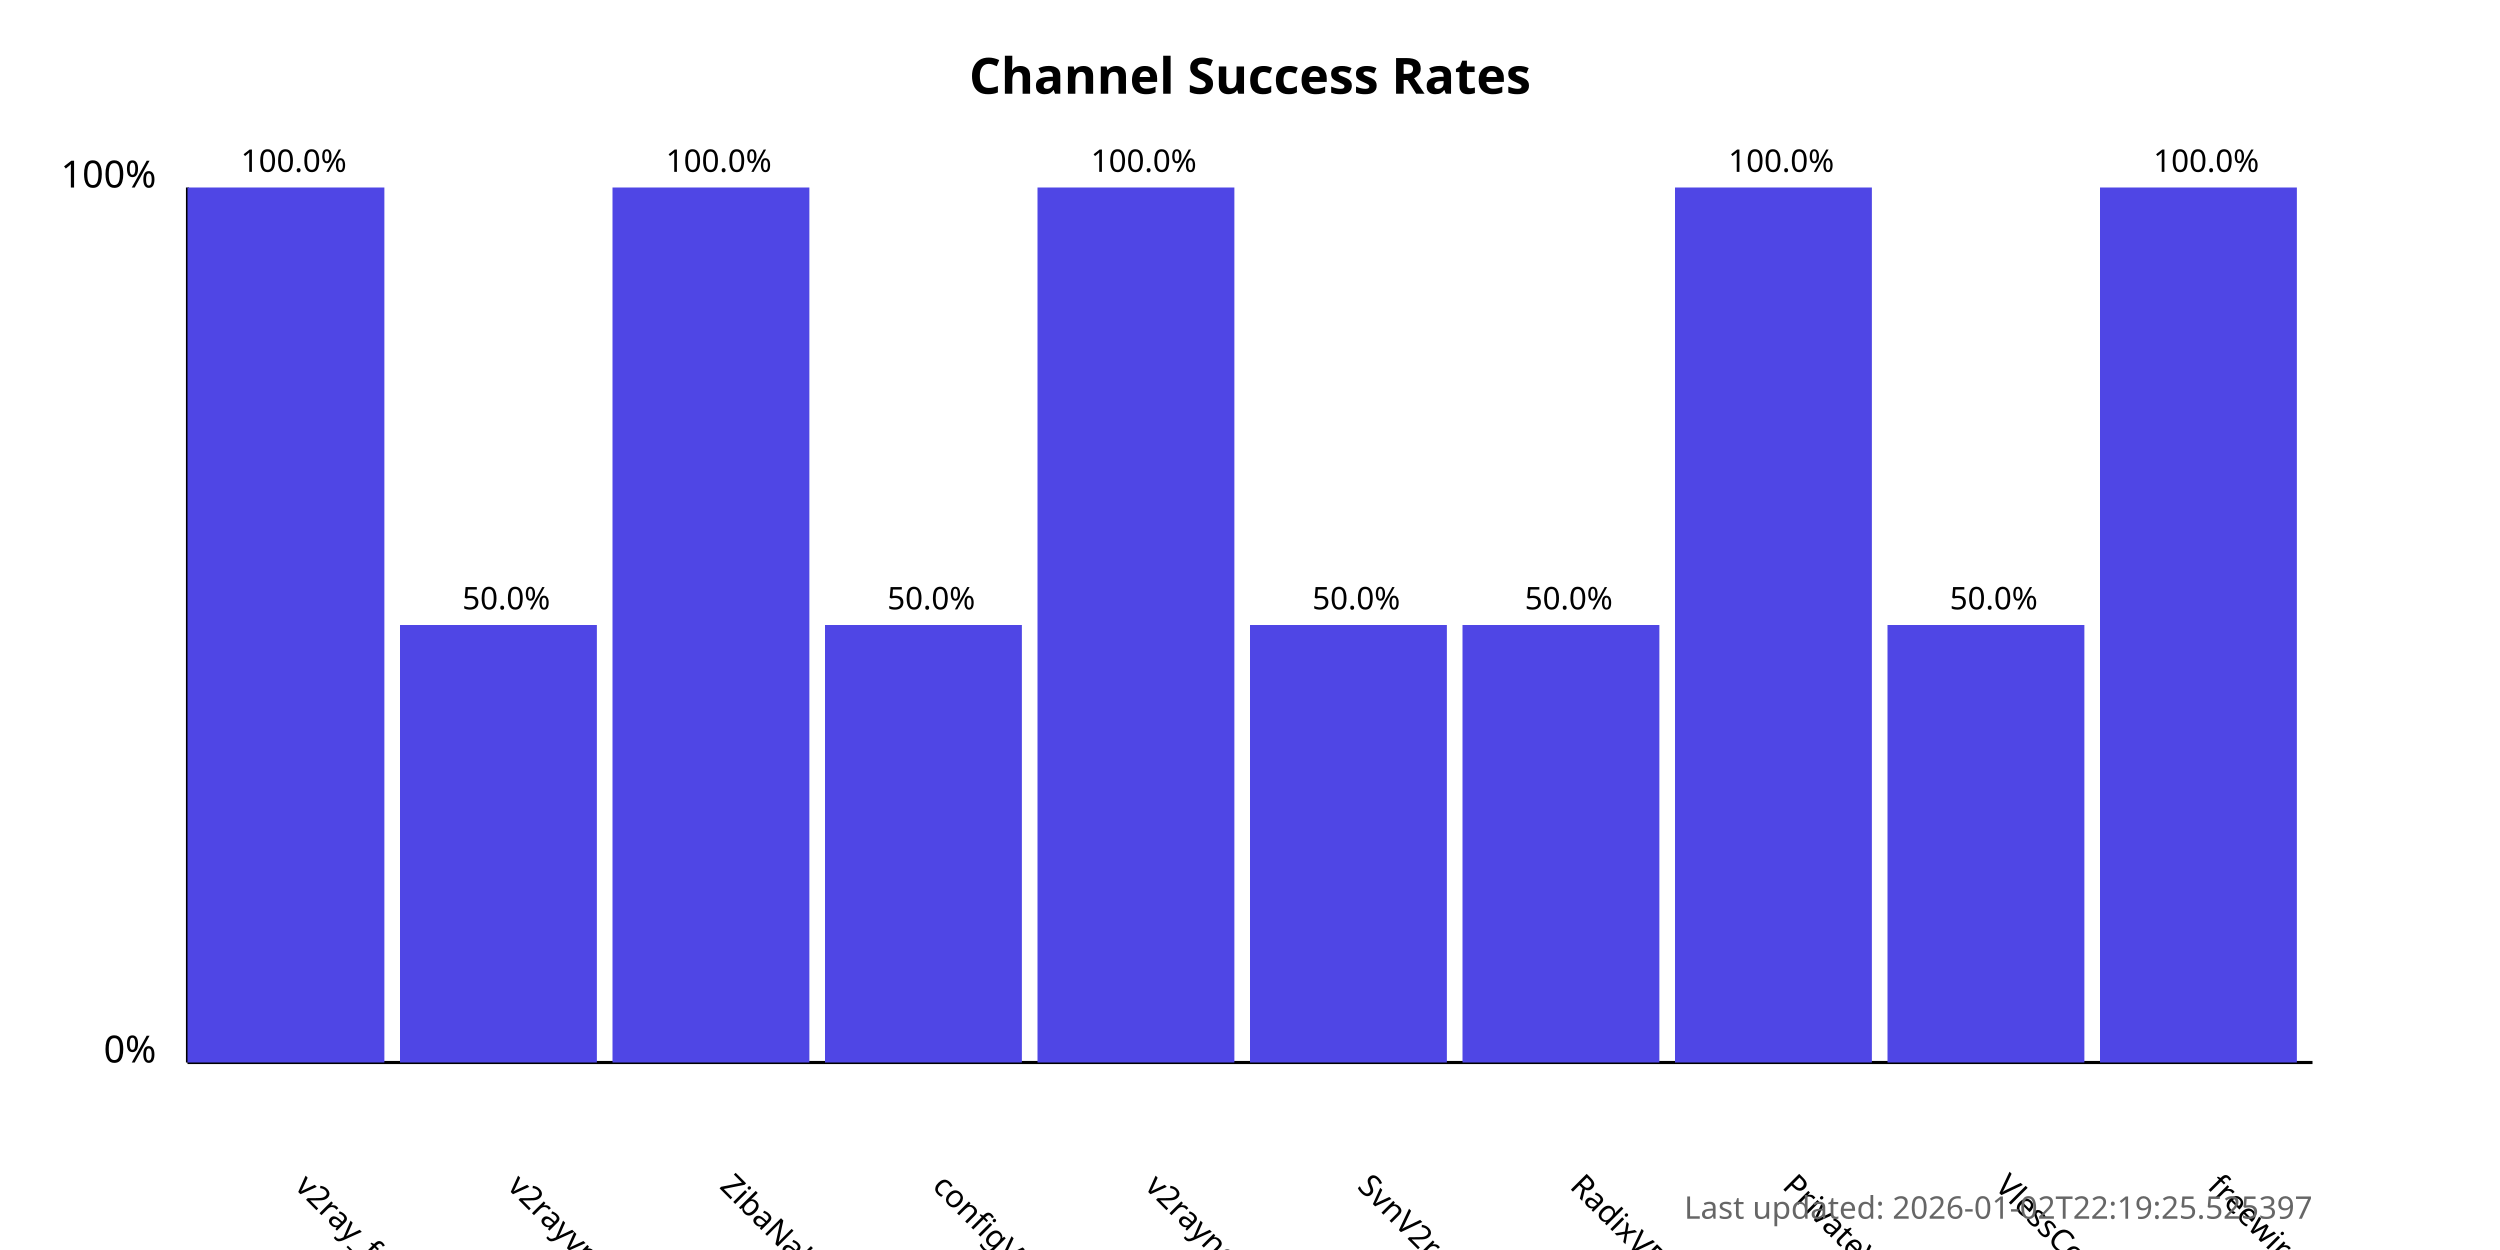
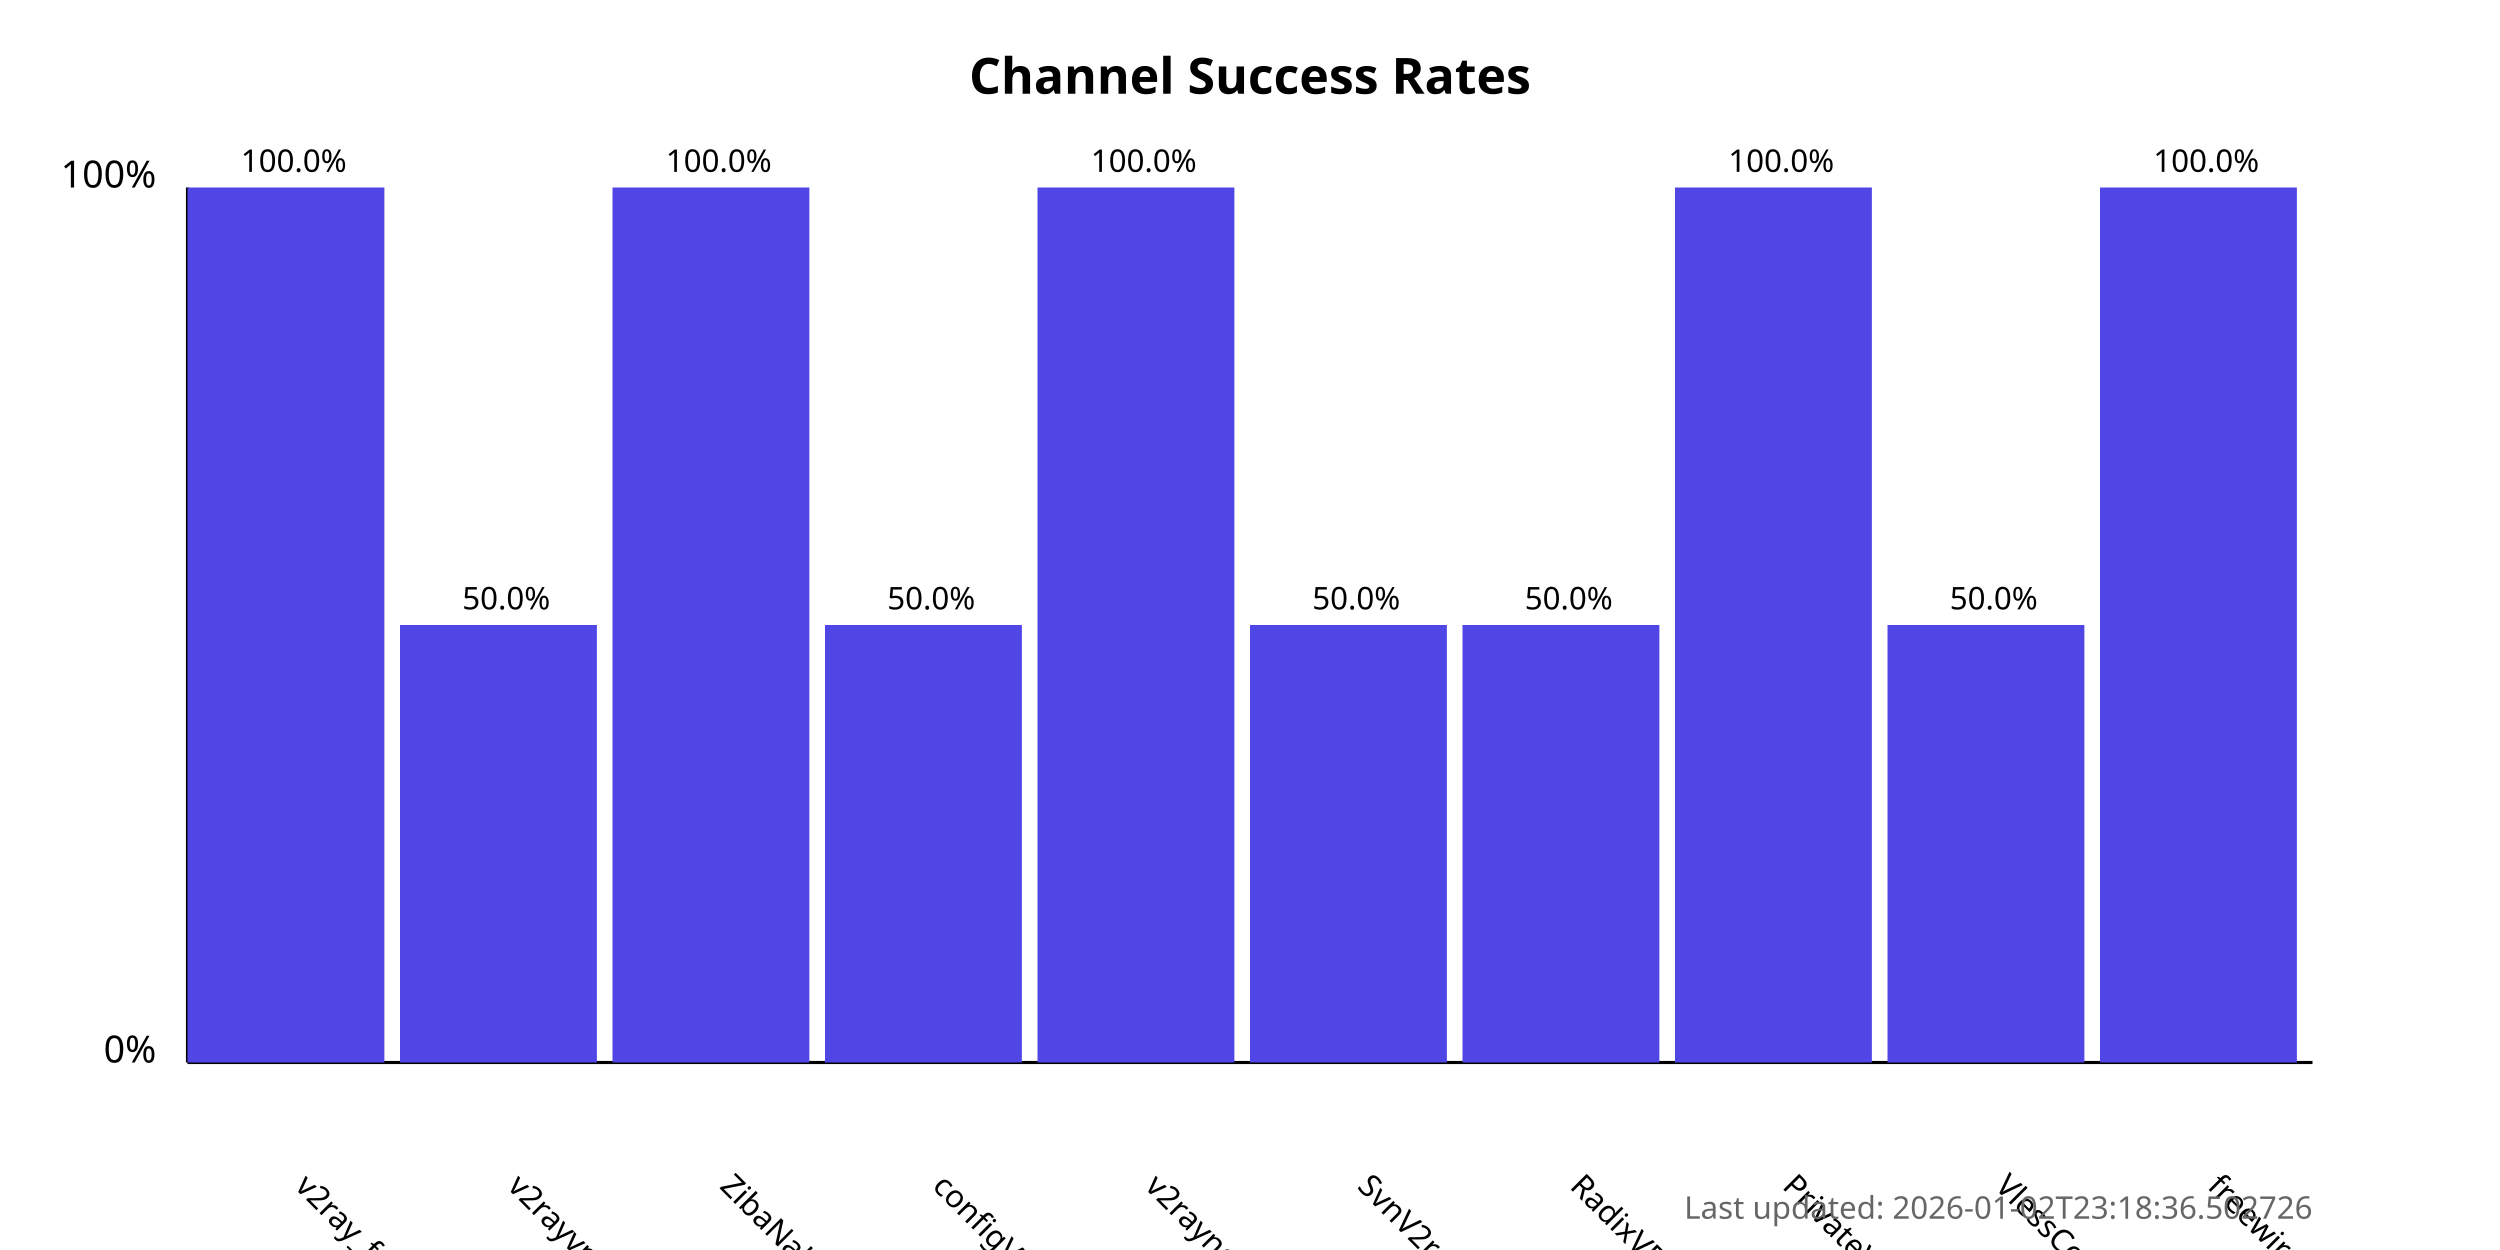
<svg xmlns="http://www.w3.org/2000/svg" width="800" height="400">
  <style>
            .chart-title { font: bold 16px sans-serif; }
            .axis-label { font: 12px sans-serif; }
            .tick-label { font: 10px sans-serif; }
            .bar { fill: #4f46e5; }
            .bar:hover { fill: #6366f1; }
            .timestamp { font: 10px sans-serif; fill: #666; }
        </style>
  <text x="400.0" y="30" text-anchor="middle" class="chart-title">
            Channel Success Rates
        </text>
  <line x1="60" y1="340" x2="60" y2="60" stroke="black" stroke-width="1" />
  <line x1="60" y1="340" x2="740" y2="340" stroke="black" stroke-width="1" />
  <text x="50" y="340" text-anchor="end" class="axis-label">0%</text>
  <text x="50" y="60" text-anchor="end" class="axis-label">100%</text>
  <g>
    <rect x="60" y="60.0" width="63.0" height="280.0" class="bar" />
    <text x="94.0" y="380" transform="rotate(45, 94.0, 380)" text-anchor="start" class="tick-label">
                v2ray_free_conf
            </text>
    <text x="94.0" y="55.0" text-anchor="middle" class="tick-label">
                100.0%
            </text>
  </g>
  <g>
    <rect x="128.0" y="200.0" width="63.0" height="140.0" class="bar" />
    <text x="162.0" y="380" transform="rotate(45, 162.0, 380)" text-anchor="start" class="tick-label">
                v2rayvpno
            </text>
    <text x="162.0" y="195.0" text-anchor="middle" class="tick-label">
                50.0%
            </text>
  </g>
  <g>
    <rect x="196.0" y="60.0" width="63.0" height="280.0" class="bar" />
    <text x="230.0" y="380" transform="rotate(45, 230.0, 380)" text-anchor="start" class="tick-label">
                ZibaNabz
            </text>
    <text x="230.0" y="55.0" text-anchor="middle" class="tick-label">
                100.0%
            </text>
  </g>
  <g>
    <rect x="264.0" y="200.0" width="63.0" height="140.0" class="bar" />
    <text x="298.0" y="380" transform="rotate(45, 298.0, 380)" text-anchor="start" class="tick-label">
                configV2rayForFree
            </text>
    <text x="298.0" y="195.0" text-anchor="middle" class="tick-label">
                50.0%
            </text>
  </g>
  <g>
    <rect x="332.0" y="60.0" width="63.0" height="280.0" class="bar" />
    <text x="366.0" y="380" transform="rotate(45, 366.0, 380)" text-anchor="start" class="tick-label">
                v2rayngvpn
            </text>
    <text x="366.0" y="55.0" text-anchor="middle" class="tick-label">
                100.0%
            </text>
  </g>
  <g>
    <rect x="400.0" y="200.0" width="63.0" height="140.0" class="bar" />
    <text x="434.0" y="380" transform="rotate(45, 434.0, 380)" text-anchor="start" class="tick-label">
                SvnV2ray
            </text>
    <text x="434.0" y="195.0" text-anchor="middle" class="tick-label">
                50.0%
            </text>
  </g>
  <g>
    <rect x="468.0" y="200.0" width="63.0" height="140.0" class="bar" />
    <text x="502.0" y="380" transform="rotate(45, 502.0, 380)" text-anchor="start" class="tick-label">
                RadixVPN
            </text>
    <text x="502.0" y="195.0" text-anchor="middle" class="tick-label">
                50.0%
            </text>
  </g>
  <g>
    <rect x="536.0" y="60.0" width="63.0" height="280.0" class="bar" />
    <text x="570.0" y="380" transform="rotate(45, 570.0, 380)" text-anchor="start" class="tick-label">
                PrivateVPNs
            </text>
    <text x="570.0" y="55.0" text-anchor="middle" class="tick-label">
                100.0%
            </text>
  </g>
  <g>
    <rect x="604.0" y="200.0" width="63.0" height="140.0" class="bar" />
    <text x="638.0" y="380" transform="rotate(45, 638.0, 380)" text-anchor="start" class="tick-label">
                VlessConfig
            </text>
    <text x="638.0" y="195.0" text-anchor="middle" class="tick-label">
                50.0%
            </text>
  </g>
  <g>
    <rect x="672.0" y="60.0" width="63.0" height="280.0" class="bar" />
    <text x="706.0" y="380" transform="rotate(45, 706.0, 380)" text-anchor="start" class="tick-label">
                freewireguard
            </text>
    <text x="706.0" y="55.0" text-anchor="middle" class="tick-label">
                100.0%
            </text>
  </g>
  <text x="740" y="390" text-anchor="end" class="timestamp">
-             Last updated: 2026-01-02T22:19:25.525397
+             Last updated: 2026-01-02T23:18:36.502726
        </text>
</svg>
